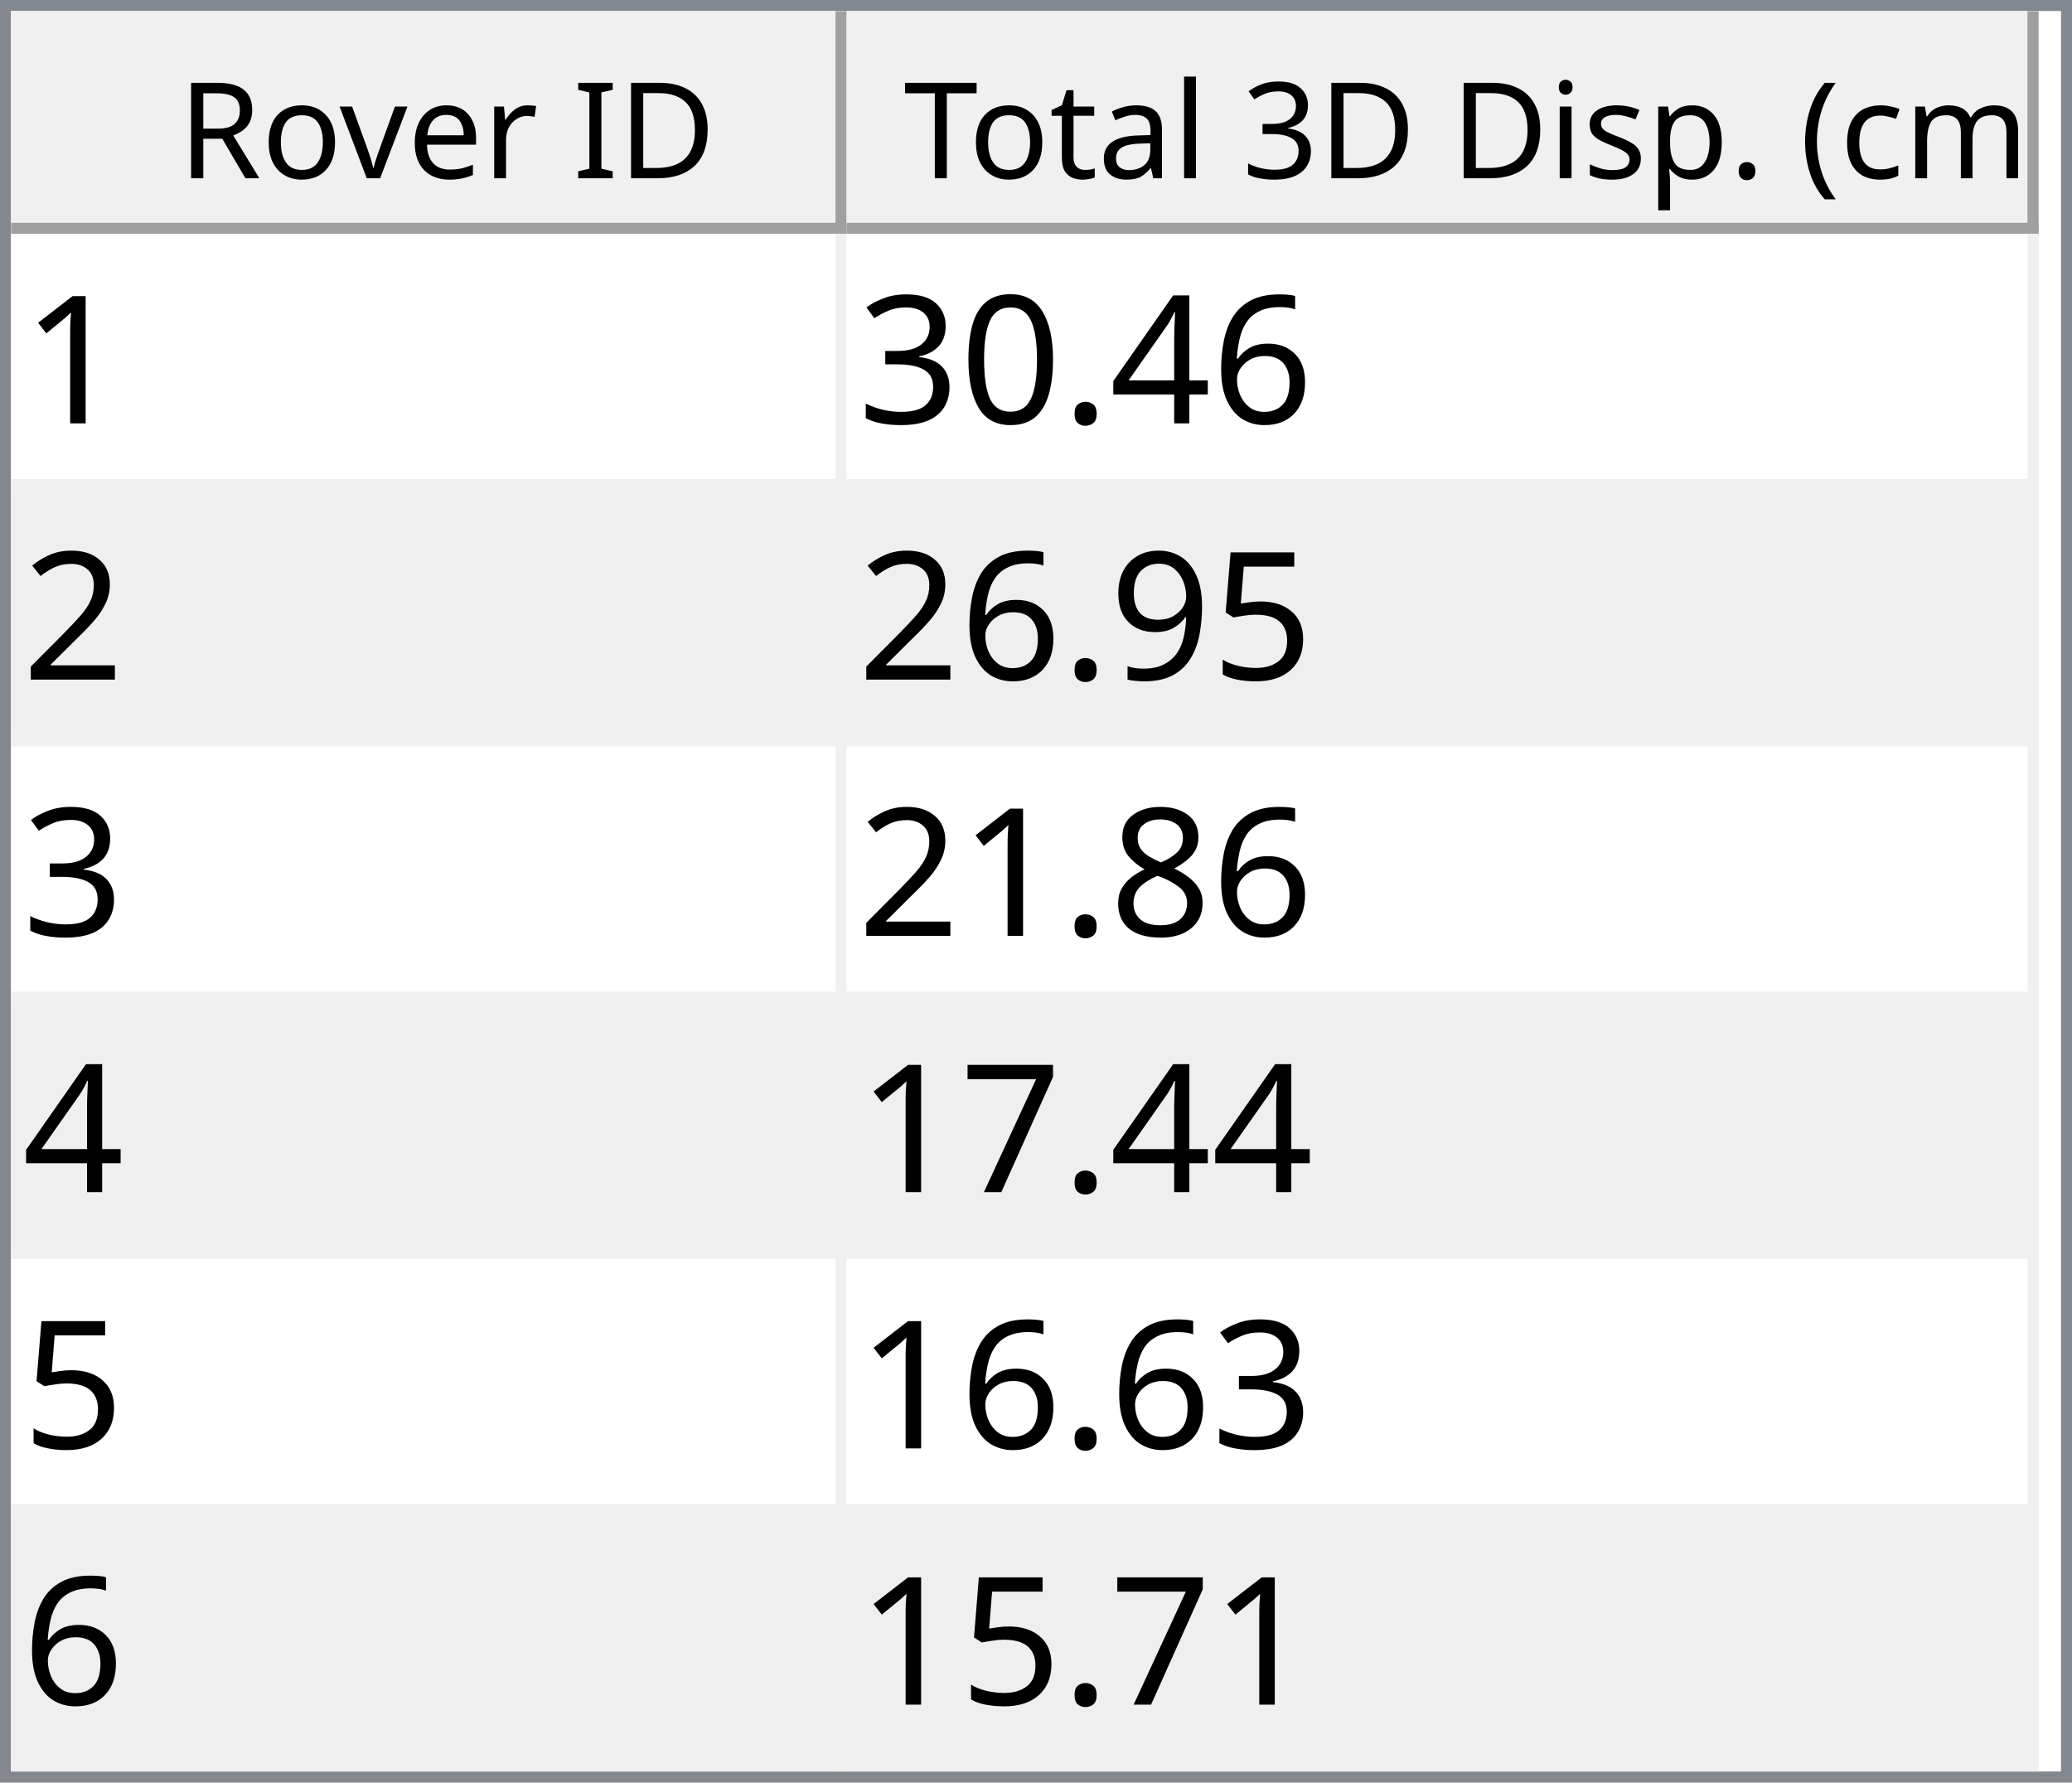
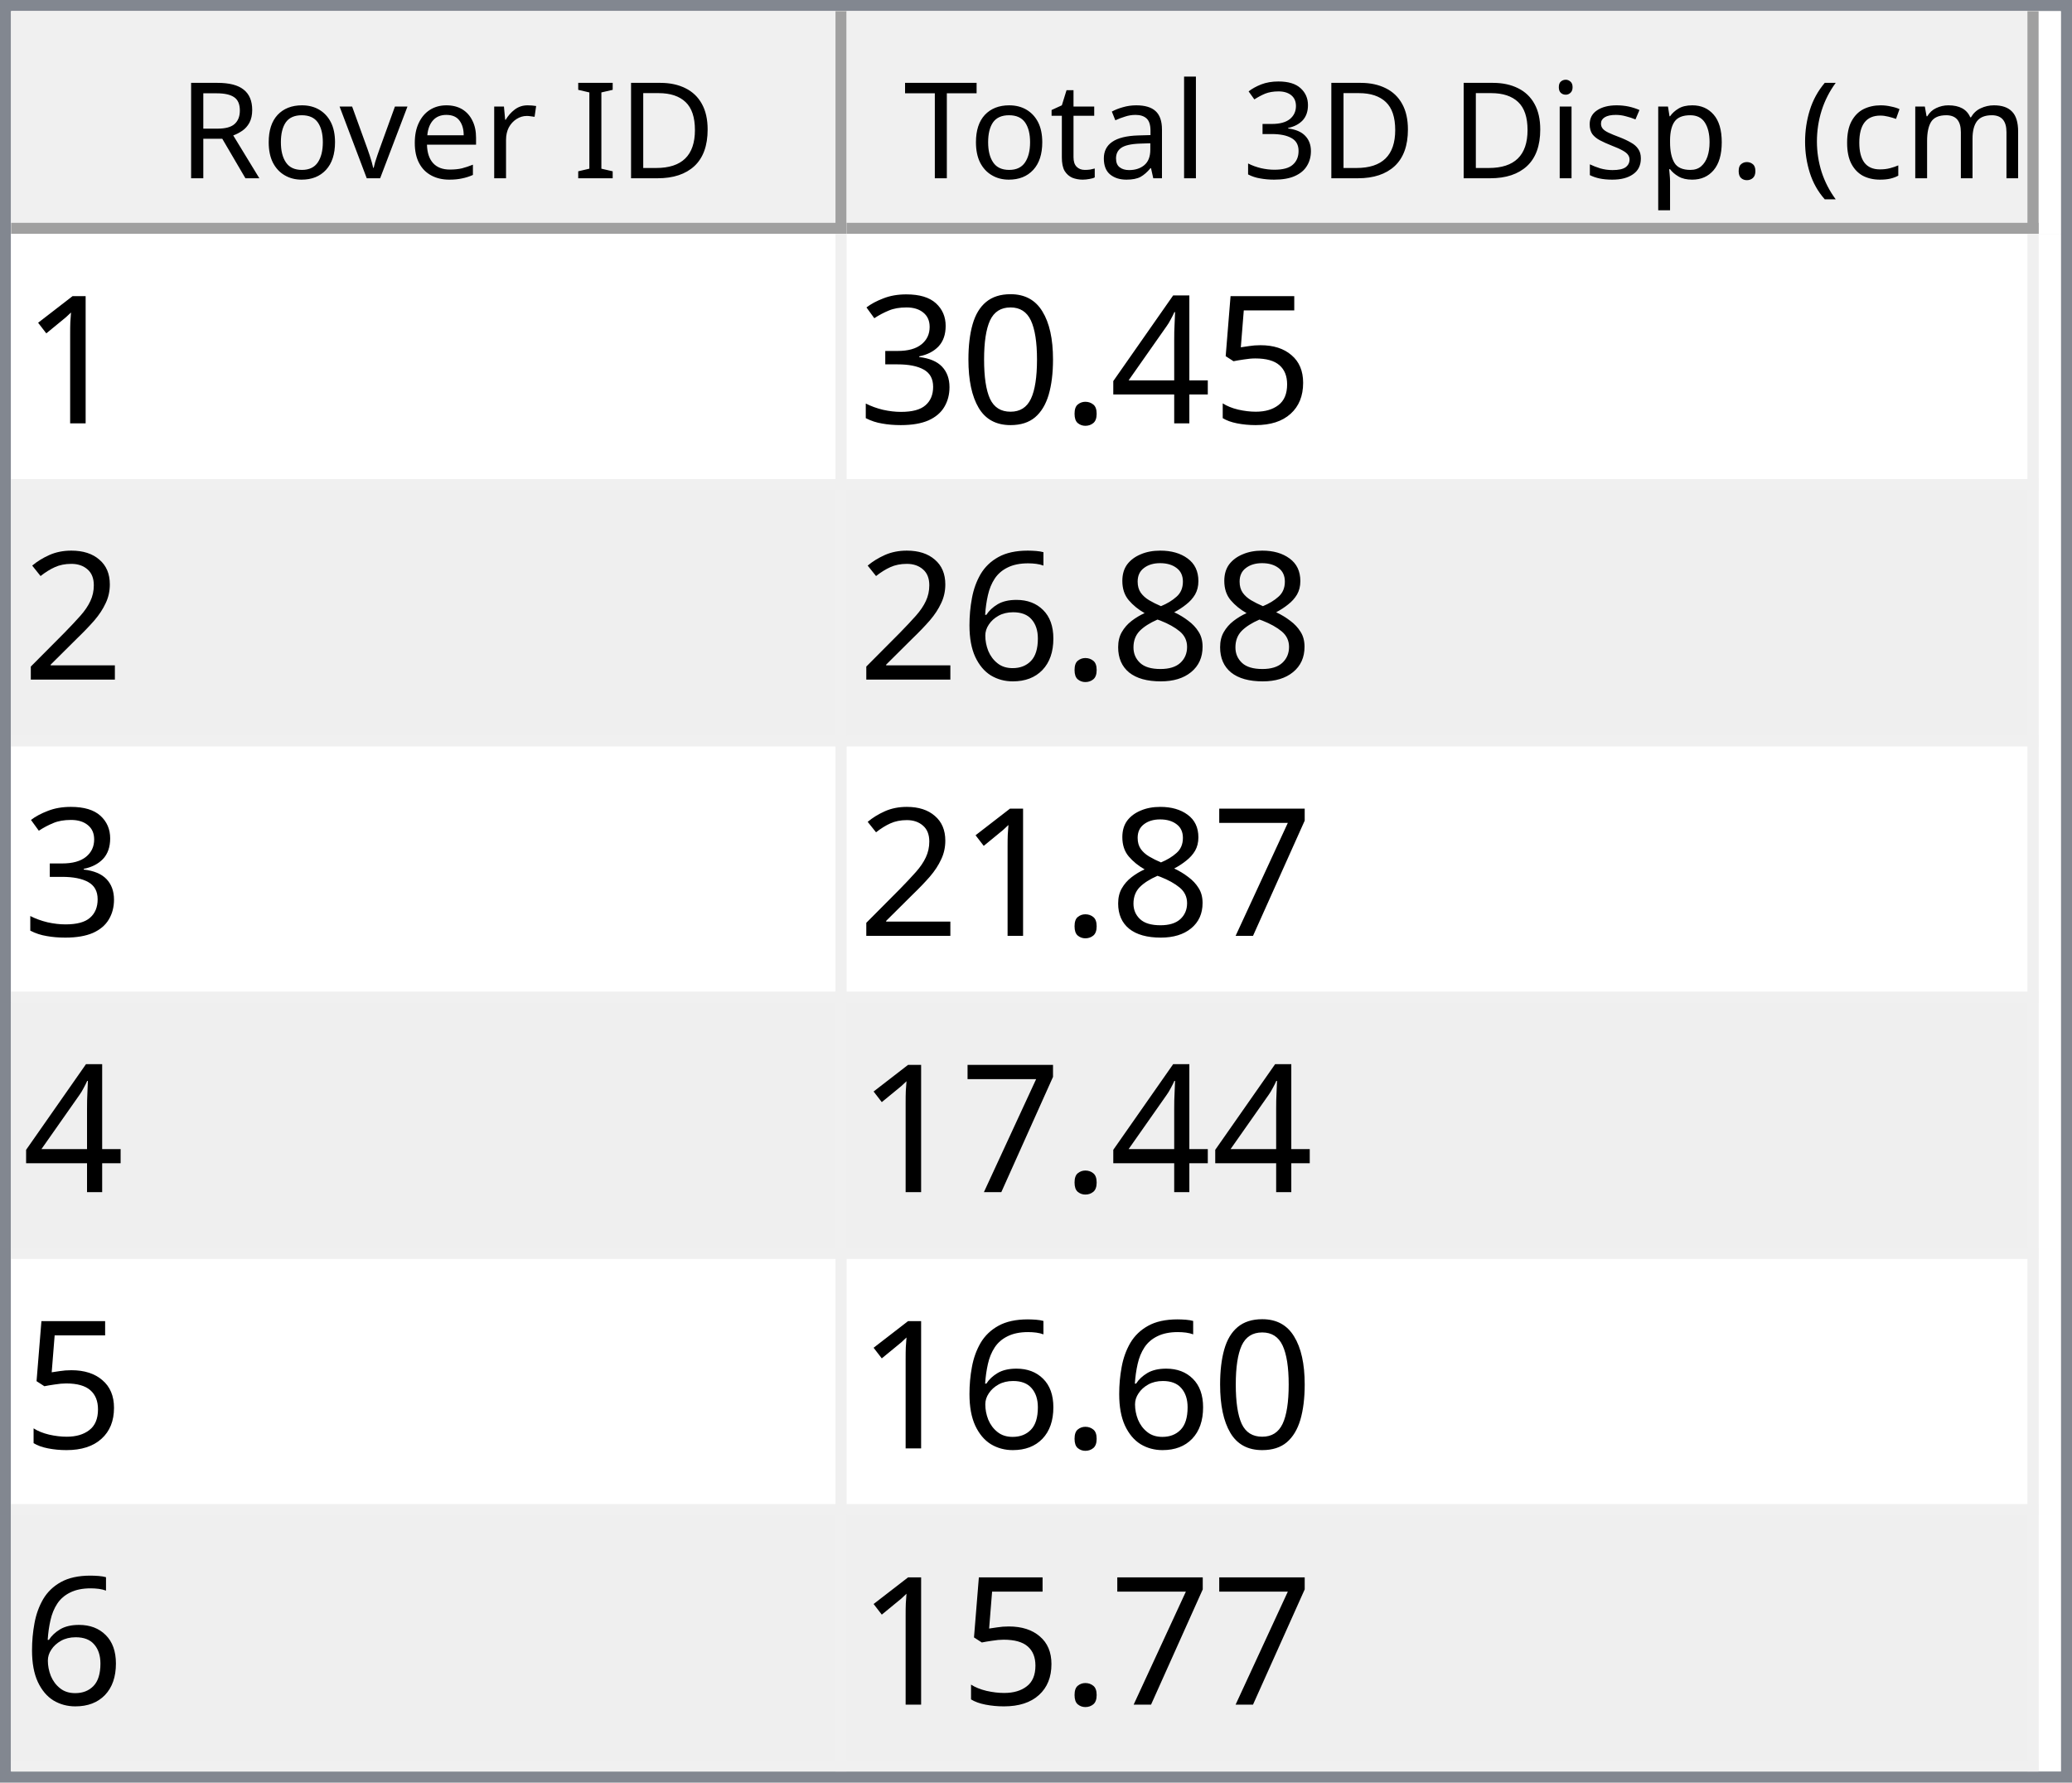
<svg xmlns="http://www.w3.org/2000/svg" style="fill-opacity:1; color-rendering:auto; color-interpolation:auto; text-rendering:auto; stroke:black; stroke-linecap:square; stroke-miterlimit:10; shape-rendering:auto; stroke-opacity:1; fill:black; stroke-dasharray:none; font-weight:normal; stroke-width:1; font-family:'Dialog'; font-style:normal; stroke-linejoin:miter; font-size:12px; stroke-dashoffset:0; image-rendering:auto;" width="186" height="160">
  <defs id="genericDefs" />
  <g>
    <defs id="defs1">
      <clipPath clipPathUnits="userSpaceOnUse" id="clipPath1">
        <path d="M0 0 L186 0 L186 160 L0 160 L0 0 Z" />
      </clipPath>
      <clipPath clipPathUnits="userSpaceOnUse" id="clipPath2">
        <path d="M0 0 L0 160 L186 160 L186 0 Z" />
      </clipPath>
      <clipPath clipPathUnits="userSpaceOnUse" id="clipPath3">
        <path d="M0 0 L0 20 L184 20 L184 0 Z" />
      </clipPath>
      <clipPath clipPathUnits="userSpaceOnUse" id="clipPath4">
        <path d="M0 0 L0 20 L75 20 L75 0 Z" />
      </clipPath>
      <clipPath clipPathUnits="userSpaceOnUse" id="clipPath5">
        <path d="M1 1 L1 19 L74 19 L74 1 Z" />
      </clipPath>
      <clipPath clipPathUnits="userSpaceOnUse" id="clipPath6">
        <path d="M0 0 L0 18 L73 18 L73 0 Z" />
      </clipPath>
      <clipPath clipPathUnits="userSpaceOnUse" id="clipPath7">
        <path d="M-0.5 -0.5 L-0.5 19.5 L74.5 19.5 L74.5 -0.5 Z" />
      </clipPath>
      <clipPath clipPathUnits="userSpaceOnUse" id="clipPath8">
        <path d="M0 0 L0 20 L107 20 L107 0 Z" />
      </clipPath>
      <clipPath clipPathUnits="userSpaceOnUse" id="clipPath9">
        <path d="M1 1 L1 19 L106 19 L106 1 Z" />
      </clipPath>
      <clipPath clipPathUnits="userSpaceOnUse" id="clipPath10">
        <path d="M0 0 L0 18 L105 18 L105 0 Z" />
      </clipPath>
      <clipPath clipPathUnits="userSpaceOnUse" id="clipPath11">
        <path d="M-0.5 -0.5 L-0.5 19.5 L106.5 19.5 L106.5 -0.5 Z" />
      </clipPath>
      <clipPath clipPathUnits="userSpaceOnUse" id="clipPath12">
        <path d="M0 0 L0 138 L184 138 L184 0 Z" />
      </clipPath>
      <clipPath clipPathUnits="userSpaceOnUse" id="clipPath13">
        <path d="M0 0 L0 138 L182 138 L182 0 Z" />
      </clipPath>
      <clipPath clipPathUnits="userSpaceOnUse" id="clipPath14">
        <path d="M-0.5 -0.5 L-0.5 137.5 L181.5 137.5 L181.5 -0.5 Z" />
      </clipPath>
      <clipPath clipPathUnits="userSpaceOnUse" id="clipPath15">
        <path d="M0 0 L0 22 L74 22 L74 0 Z" />
      </clipPath>
      <clipPath clipPathUnits="userSpaceOnUse" id="clipPath16">
        <path d="M0 0 L0 22 L106 22 L106 0 Z" />
      </clipPath>
      <font horiz-adv-x="64.551" id="font1">
        <font-face ascent="107.91" descent="25.098" units-per-em="100" style="font-style:normal; font-family:Segoe UI; font-weight:normal;" />
        <missing-glyph horiz-adv-x="64.551" d="M8.109 0 L8.109 68.266 L56.453 68.266 L56.453 0 L8.109 0 ZM15.328 7.234 L49.219 7.234 L49.219 61.031 L15.328 61.031 L15.328 7.234 Z" />
        <glyph unicode="D" horiz-adv-x="70.117" d="M9.188 0 L9.188 70.016 L28.516 70.016 Q65.531 70.016 65.531 35.891 Q65.531 19.672 55.25 9.836 Q44.969 0 27.734 0 L9.188 0 ZM17.391 62.594 L17.391 7.422 L27.828 7.422 Q41.609 7.422 49.273 14.797 Q56.938 22.172 56.938 35.688 Q56.938 62.594 28.328 62.594 L17.391 62.594 Z" />
        <glyph unicode="I" horiz-adv-x="26.611" d="M17.391 0 L9.188 0 L9.188 70.016 L17.391 70.016 L17.391 0 Z" />
        <glyph unicode=" " horiz-adv-x="27.393" d="" />
        <glyph unicode="r" horiz-adv-x="34.766" d="M34.188 41.891 Q32.078 43.5 28.125 43.5 Q23 43.5 19.555 38.672 Q16.109 33.844 16.109 25.484 L16.109 0 L8.109 0 L8.109 50 L16.109 50 L16.109 39.703 L16.312 39.703 Q18.016 44.969 21.531 47.922 Q25.047 50.875 29.391 50.875 Q32.516 50.875 34.188 50.203 L34.188 41.891 Z" />
        <glyph unicode="e" horiz-adv-x="52.295" d="M48.297 23 L12.984 23 Q13.188 14.656 17.484 10.109 Q21.781 5.562 29.297 5.562 Q37.75 5.562 44.828 11.141 L44.828 3.609 Q38.234 -1.172 27.391 -1.172 Q16.797 -1.172 10.742 5.641 Q4.688 12.453 4.688 24.812 Q4.688 36.469 11.305 43.82 Q17.922 51.172 27.734 51.172 Q37.547 51.172 42.922 44.828 Q48.297 38.484 48.297 27.203 L48.297 23 ZM40.094 29.781 Q40.047 36.719 36.75 40.578 Q33.453 44.438 27.594 44.438 Q21.922 44.438 17.969 40.383 Q14.016 36.328 13.094 29.781 L40.094 29.781 Z" />
        <glyph unicode="v" horiz-adv-x="47.9" d="M47.406 50 L27.484 0 L19.625 0 L0.688 50 L9.469 50 L22.172 13.672 Q23.578 9.672 23.922 6.688 L24.125 6.688 Q24.609 10.453 25.688 13.484 L38.969 50 L47.406 50 Z" />
        <glyph unicode="o" horiz-adv-x="58.594" d="M29 -1.172 Q17.922 -1.172 11.305 5.836 Q4.688 12.844 4.688 24.422 Q4.688 37.016 11.57 44.094 Q18.453 51.172 30.172 51.172 Q41.359 51.172 47.633 44.289 Q53.906 37.406 53.906 25.203 Q53.906 13.234 47.141 6.031 Q40.375 -1.172 29 -1.172 ZM29.594 44.438 Q21.875 44.438 17.383 39.188 Q12.891 33.938 12.891 24.703 Q12.891 15.828 17.43 10.695 Q21.969 5.562 29.594 5.562 Q37.359 5.562 41.531 10.594 Q45.703 15.625 45.703 24.906 Q45.703 34.281 41.531 39.359 Q37.359 44.438 29.594 44.438 Z" />
        <glyph unicode="R" horiz-adv-x="59.814" d="M59.375 0 L49.609 0 L37.891 19.625 Q36.281 22.359 34.766 24.289 Q33.25 26.219 31.664 27.438 Q30.078 28.656 28.25 29.219 Q26.422 29.781 24.125 29.781 L17.391 29.781 L17.391 0 L9.188 0 L9.188 70.016 L30.078 70.016 Q34.672 70.016 38.555 68.867 Q42.438 67.719 45.289 65.375 Q48.141 63.031 49.758 59.547 Q51.375 56.062 51.375 51.375 Q51.375 47.703 50.273 44.656 Q49.172 41.609 47.148 39.211 Q45.125 36.812 42.266 35.133 Q39.406 33.453 35.844 32.516 L35.844 32.328 Q37.594 31.547 38.891 30.547 Q40.188 29.547 41.359 28.18 Q42.531 26.812 43.68 25.078 Q44.828 23.344 46.234 21.047 L59.375 0 ZM17.391 62.594 L17.391 37.203 L28.516 37.203 Q31.594 37.203 34.203 38.133 Q36.812 39.062 38.719 40.797 Q40.625 42.531 41.703 45.047 Q42.781 47.562 42.781 50.688 Q42.781 56.297 39.141 59.445 Q35.5 62.594 28.609 62.594 L17.391 62.594 Z" />
        <glyph unicode=")" horiz-adv-x="30.176" d="M8.297 -15.922 L1.172 -15.922 Q16.406 2.344 16.406 26.812 Q16.406 51.469 1.078 70.016 L8.297 70.016 Q23.531 52.156 23.531 26.703 Q23.531 1.375 8.297 -15.922 Z" />
        <glyph unicode="m" horiz-adv-x="86.133" d="M79.109 0 L71.094 0 L71.094 28.719 Q71.094 37.016 68.531 40.727 Q65.969 44.438 59.906 44.438 Q54.781 44.438 51.195 39.75 Q47.609 35.062 47.609 28.516 L47.609 0 L39.594 0 L39.594 29.688 Q39.594 44.438 28.219 44.438 Q22.953 44.438 19.531 40.016 Q16.109 35.594 16.109 28.516 L16.109 0 L8.109 0 L8.109 50 L16.109 50 L16.109 42.094 L16.312 42.094 Q21.625 51.172 31.844 51.172 Q36.969 51.172 40.773 48.312 Q44.578 45.453 46 40.828 Q51.562 51.172 62.594 51.172 Q79.109 51.172 79.109 30.812 L79.109 0 Z" />
        <glyph unicode="c" horiz-adv-x="46.191" d="M42.188 2.297 Q36.422 -1.172 28.516 -1.172 Q17.828 -1.172 11.258 5.789 Q4.688 12.75 4.688 23.828 Q4.688 36.188 11.766 43.68 Q18.844 51.172 30.672 51.172 Q37.25 51.172 42.281 48.734 L42.281 40.531 Q36.719 44.438 30.375 44.438 Q22.703 44.438 17.797 38.945 Q12.891 33.453 12.891 24.516 Q12.891 15.719 17.508 10.641 Q22.125 5.562 29.891 5.562 Q36.422 5.562 42.188 9.906 L42.188 2.297 Z" />
        <glyph unicode="(" horiz-adv-x="30.176" d="M29.109 -15.922 L21.969 -15.922 Q6.844 1.375 6.844 26.703 Q6.844 52.156 21.969 70.016 L29.203 70.016 Q13.875 51.469 13.875 26.812 Q13.875 2.344 29.109 -15.922 Z" />
        <glyph unicode="." horiz-adv-x="21.68" d="M10.891 -1.078 Q8.641 -1.078 7.055 0.539 Q5.469 2.156 5.469 4.391 Q5.469 6.641 7.055 8.273 Q8.641 9.906 10.891 9.906 Q13.188 9.906 14.797 8.273 Q16.406 6.641 16.406 4.391 Q16.406 2.156 14.797 0.539 Q13.188 -1.078 10.891 -1.078 Z" />
        <glyph unicode="p" horiz-adv-x="58.789" d="M16.312 7.234 L16.109 7.234 L16.109 -23 L8.109 -23 L8.109 50 L16.109 50 L16.109 41.219 L16.312 41.219 Q22.219 51.172 33.594 51.172 Q43.266 51.172 48.688 44.461 Q54.109 37.75 54.109 26.469 Q54.109 13.922 48 6.375 Q41.891 -1.172 31.297 -1.172 Q21.578 -1.172 16.312 7.234 ZM16.109 27.391 L16.109 20.406 Q16.109 14.203 20.141 9.883 Q24.172 5.562 30.375 5.562 Q37.641 5.562 41.773 11.133 Q45.906 16.703 45.906 26.609 Q45.906 34.969 42.047 39.703 Q38.188 44.438 31.594 44.438 Q24.609 44.438 20.359 39.578 Q16.109 34.719 16.109 27.391 Z" />
        <glyph unicode="s" horiz-adv-x="42.432" d="M5.078 1.812 L5.078 10.406 Q11.625 5.562 19.484 5.562 Q30.031 5.562 30.031 12.594 Q30.031 14.594 29.125 15.992 Q28.219 17.391 26.68 18.461 Q25.141 19.531 23.07 20.383 Q21 21.234 18.609 22.172 Q15.281 23.484 12.766 24.828 Q10.25 26.172 8.57 27.859 Q6.891 29.547 6.031 31.695 Q5.172 33.844 5.172 36.719 Q5.172 40.234 6.789 42.945 Q8.406 45.656 11.086 47.484 Q13.766 49.312 17.211 50.242 Q20.656 51.172 24.312 51.172 Q30.812 51.172 35.938 48.922 L35.938 40.828 Q30.422 44.438 23.25 44.438 Q21 44.438 19.195 43.922 Q17.391 43.406 16.094 42.477 Q14.797 41.547 14.086 40.258 Q13.375 38.969 13.375 37.406 Q13.375 35.453 14.086 34.133 Q14.797 32.812 16.164 31.789 Q17.531 30.766 19.484 29.938 Q21.438 29.109 23.922 28.125 Q27.25 26.859 29.883 25.516 Q32.516 24.172 34.375 22.484 Q36.234 20.797 37.234 18.602 Q38.234 16.406 38.234 13.375 Q38.234 9.672 36.602 6.938 Q34.969 4.203 32.234 2.398 Q29.5 0.594 25.93 -0.289 Q22.359 -1.172 18.453 -1.172 Q10.75 -1.172 5.078 1.812 Z" />
        <glyph unicode="i" horiz-adv-x="24.219" d="M12.203 62.703 Q10.062 62.703 8.547 64.164 Q7.031 65.625 7.031 67.875 Q7.031 70.125 8.547 71.609 Q10.062 73.094 12.203 73.094 Q14.406 73.094 15.945 71.609 Q17.484 70.125 17.484 67.875 Q17.484 65.719 15.945 64.211 Q14.406 62.703 12.203 62.703 ZM16.109 0 L8.109 0 L8.109 50 L16.109 50 L16.109 0 Z" />
        <glyph unicode="3" horiz-adv-x="53.906" d="M46.531 19.828 Q46.531 15.094 44.75 11.211 Q42.969 7.328 39.719 4.57 Q36.469 1.812 31.93 0.297 Q27.391 -1.219 21.922 -1.219 Q11.922 -1.219 6 2.594 L6 11.188 Q13.094 5.609 22.219 5.609 Q25.875 5.609 28.828 6.539 Q31.781 7.469 33.906 9.227 Q36.031 10.984 37.18 13.477 Q38.328 15.969 38.328 19.094 Q38.328 32.812 18.797 32.812 L12.984 32.812 L12.984 39.594 L18.5 39.594 Q35.797 39.594 35.797 52.484 Q35.797 64.406 22.609 64.406 Q15.188 64.406 8.688 59.422 L8.688 67.188 Q15.375 71.188 24.609 71.188 Q29 71.188 32.57 69.969 Q36.141 68.75 38.68 66.555 Q41.219 64.359 42.609 61.281 Q44 58.203 44 54.5 Q44 40.672 30.031 36.719 L30.031 36.531 Q33.594 36.141 36.625 34.797 Q39.656 33.453 41.852 31.305 Q44.047 29.156 45.289 26.25 Q46.531 23.344 46.531 19.828 Z" />
        <glyph unicode="l" horiz-adv-x="24.219" d="M16.109 0 L8.109 0 L8.109 74.031 L16.109 74.031 L16.109 0 Z" />
        <glyph unicode="a" horiz-adv-x="50.879" d="M43.891 0 L35.891 0 L35.891 7.812 L35.688 7.812 Q30.469 -1.172 20.312 -1.172 Q12.844 -1.172 8.617 2.781 Q4.391 6.734 4.391 13.281 Q4.391 27.297 20.906 29.594 L35.891 31.688 Q35.891 44.438 25.594 44.438 Q16.547 44.438 9.281 38.281 L9.281 46.484 Q16.656 51.172 26.266 51.172 Q43.891 51.172 43.891 32.516 L43.891 0 ZM35.891 25.297 L23.828 23.641 Q18.266 22.859 15.43 20.875 Q12.594 18.891 12.594 13.875 Q12.594 10.203 15.211 7.883 Q17.828 5.562 22.172 5.562 Q28.125 5.562 32.008 9.742 Q35.891 13.922 35.891 20.312 L35.891 25.297 Z" />
        <glyph unicode="t" horiz-adv-x="33.887" d="M31.297 0.484 Q28.469 -1.078 23.828 -1.078 Q10.688 -1.078 10.688 13.578 L10.688 43.172 L2.094 43.172 L2.094 50 L10.688 50 L10.688 62.203 L18.703 64.797 L18.703 50 L31.297 50 L31.297 43.172 L18.703 43.172 L18.703 14.984 Q18.703 9.969 20.414 7.82 Q22.125 5.672 26.078 5.672 Q29.109 5.672 31.297 7.328 L31.297 0.484 Z" />
        <glyph unicode="T" horiz-adv-x="52.393" d="M50.594 62.594 L30.375 62.594 L30.375 0 L22.172 0 L22.172 62.594 L2 62.594 L2 70.016 L50.594 70.016 L50.594 62.594 Z" />
      </font>
      <font horiz-adv-x="75.0" id="font2">
        <font-face ascent="100.537" descent="21.973" units-per-em="100" style="font-style:normal; font-family:sans-serif; font-weight:normal;" />
        <missing-glyph horiz-adv-x="75.0" d="M12.5 0 L12.5 62.5 L62.5 62.5 L62.5 0 L12.5 0 ZM14.062 1.562 L60.938 1.562 L60.938 60.938 L14.062 60.938 L14.062 1.562 Z" />
        <glyph unicode="1" horiz-adv-x="55.615" d="M37.25 0 L28.469 0 L28.469 56 Q25.297 52.984 20.141 49.953 Q14.984 46.922 10.891 45.406 L10.891 53.906 Q18.266 57.375 23.781 62.305 Q29.297 67.234 31.594 71.875 L37.25 71.875 L37.25 0 Z" />
-         <glyph unicode="6" horiz-adv-x="55.615" d="M49.75 54.047 L41.016 53.375 Q39.844 58.547 37.703 60.891 Q34.125 64.656 28.906 64.656 Q24.703 64.656 21.531 62.312 Q17.391 59.281 14.992 53.469 Q12.594 47.656 12.5 36.922 Q15.672 41.75 20.266 44.094 Q24.859 46.438 29.891 46.438 Q38.672 46.438 44.852 39.969 Q51.031 33.5 51.031 23.25 Q51.031 16.5 48.125 10.719 Q45.219 4.938 40.141 1.859 Q35.062 -1.219 28.609 -1.219 Q17.625 -1.219 10.695 6.859 Q3.766 14.938 3.766 33.5 Q3.766 54.25 11.422 63.672 Q18.109 71.875 29.438 71.875 Q37.891 71.875 43.289 67.141 Q48.688 62.406 49.75 54.047 ZM13.875 23.188 Q13.875 18.656 15.797 14.508 Q17.719 10.359 21.188 8.18 Q24.656 6 28.469 6 Q34.031 6 38.039 10.492 Q42.047 14.984 42.047 22.703 Q42.047 30.125 38.086 34.398 Q34.125 38.672 28.125 38.672 Q22.172 38.672 18.023 34.398 Q13.875 30.125 13.875 23.188 Z" />
+         <glyph unicode="5" horiz-adv-x="55.615" d="M4.156 18.75 L13.375 19.531 Q14.406 12.797 18.141 9.398 Q21.875 6 27.156 6 Q33.5 6 37.891 10.789 Q42.281 15.578 42.281 23.484 Q42.281 31 38.062 35.352 Q33.844 39.703 27 39.703 Q22.75 39.703 19.336 37.773 Q15.922 35.844 13.969 32.766 L5.719 33.844 L12.641 70.609 L48.25 70.609 L48.25 62.203 L19.672 62.203 L15.828 42.969 Q22.266 47.469 29.344 47.469 Q38.719 47.469 45.164 40.969 Q51.609 34.469 51.609 24.266 Q51.609 14.547 45.953 7.469 Q39.062 -1.219 27.156 -1.219 Q17.391 -1.219 11.211 4.25 Q5.031 9.719 4.156 18.75 Z" />
        <glyph unicode="4" horiz-adv-x="55.615" d="M32.328 0 L32.328 17.141 L1.266 17.141 L1.266 25.203 L33.938 71.578 L41.109 71.578 L41.109 25.203 L50.781 25.203 L50.781 17.141 L41.109 17.141 L41.109 0 L32.328 0 ZM32.328 25.203 L32.328 57.469 L9.906 25.203 L32.328 25.203 Z" />
        <glyph unicode="." horiz-adv-x="27.783" d="M9.078 0 L9.078 10.016 L19.094 10.016 L19.094 0 L9.078 0 Z" />
        <glyph unicode="0" horiz-adv-x="55.615" d="M4.156 35.297 Q4.156 48 6.766 55.742 Q9.375 63.484 14.523 67.68 Q19.672 71.875 27.484 71.875 Q33.25 71.875 37.594 69.555 Q41.938 67.234 44.773 62.867 Q47.609 58.5 49.219 52.227 Q50.828 45.953 50.828 35.297 Q50.828 22.703 48.242 14.969 Q45.656 7.234 40.508 3.008 Q35.359 -1.219 27.484 -1.219 Q17.141 -1.219 11.234 6.203 Q4.156 15.141 4.156 35.297 ZM13.188 35.297 Q13.188 17.672 17.312 11.836 Q21.438 6 27.484 6 Q33.547 6 37.672 11.859 Q41.797 17.719 41.797 35.297 Q41.797 52.984 37.672 58.789 Q33.547 64.594 27.391 64.594 Q21.344 64.594 17.719 59.469 Q13.188 52.938 13.188 35.297 Z" />
        <glyph unicode="3" horiz-adv-x="55.615" d="M4.203 18.891 L12.984 20.062 Q14.5 12.594 18.141 9.297 Q21.781 6 27 6 Q33.203 6 37.477 10.297 Q41.75 14.594 41.75 20.953 Q41.75 27 37.797 30.93 Q33.844 34.859 27.734 34.859 Q25.25 34.859 21.531 33.891 L22.516 41.609 Q23.391 41.5 23.922 41.5 Q29.547 41.5 34.039 44.43 Q38.531 47.359 38.531 53.469 Q38.531 58.297 35.258 61.477 Q31.984 64.656 26.812 64.656 Q21.688 64.656 18.266 61.43 Q14.844 58.203 13.875 51.766 L5.078 53.328 Q6.688 62.156 12.398 67.016 Q18.109 71.875 26.609 71.875 Q32.469 71.875 37.398 69.359 Q42.328 66.844 44.945 62.5 Q47.562 58.156 47.562 53.266 Q47.562 48.641 45.07 44.828 Q42.578 41.016 37.703 38.766 Q44.047 37.312 47.562 32.695 Q51.078 28.078 51.078 21.141 Q51.078 11.766 44.242 5.25 Q37.406 -1.266 26.953 -1.266 Q17.531 -1.266 11.305 4.352 Q5.078 9.969 4.203 18.891 Z" />
        <glyph unicode="2" horiz-adv-x="55.615" d="M50.344 8.453 L50.344 0 L3.031 0 Q2.938 3.172 4.047 6.109 Q5.859 10.938 9.836 15.625 Q13.812 20.312 21.344 26.469 Q33.016 36.031 37.117 41.625 Q41.219 47.219 41.219 52.203 Q41.219 57.422 37.477 61.008 Q33.734 64.594 27.734 64.594 Q21.391 64.594 17.578 60.789 Q13.766 56.984 13.719 50.25 L4.688 51.172 Q5.609 61.281 11.664 66.578 Q17.719 71.875 27.938 71.875 Q38.234 71.875 44.242 66.164 Q50.25 60.453 50.25 52 Q50.25 47.703 48.492 43.555 Q46.734 39.406 42.656 34.812 Q38.578 30.219 29.109 22.219 Q21.188 15.578 18.945 13.211 Q16.703 10.844 15.234 8.453 L50.344 8.453 Z" />
-         <glyph unicode="5" horiz-adv-x="55.615" d="M4.156 18.75 L13.375 19.531 Q14.406 12.797 18.141 9.398 Q21.875 6 27.156 6 Q33.5 6 37.891 10.789 Q42.281 15.578 42.281 23.484 Q42.281 31 38.062 35.352 Q33.844 39.703 27 39.703 Q22.75 39.703 19.336 37.773 Q15.922 35.844 13.969 32.766 L5.719 33.844 L12.641 70.609 L48.25 70.609 L48.25 62.203 L19.672 62.203 L15.828 42.969 Q22.266 47.469 29.344 47.469 Q38.719 47.469 45.164 40.969 Q51.609 34.469 51.609 24.266 Q51.609 14.547 45.953 7.469 Q39.062 -1.219 27.156 -1.219 Q17.391 -1.219 11.211 4.25 Q5.031 9.719 4.156 18.75 Z" />
-         <glyph unicode="9" horiz-adv-x="55.615" d="M5.469 16.547 L13.922 17.328 Q14.984 11.375 18.016 8.688 Q21.047 6 25.781 6 Q29.828 6 32.883 7.859 Q35.938 9.719 37.891 12.82 Q39.844 15.922 41.164 21.195 Q42.484 26.469 42.484 31.938 Q42.484 32.516 42.438 33.688 Q39.797 29.5 35.234 26.883 Q30.672 24.266 25.344 24.266 Q16.453 24.266 10.305 30.711 Q4.156 37.156 4.156 47.703 Q4.156 58.594 10.578 65.234 Q17 71.875 26.656 71.875 Q33.641 71.875 39.43 68.117 Q45.219 64.359 48.219 57.398 Q51.219 50.438 51.219 37.25 Q51.219 23.531 48.242 15.406 Q45.266 7.281 39.383 3.031 Q33.5 -1.219 25.594 -1.219 Q17.188 -1.219 11.867 3.445 Q6.547 8.109 5.469 16.547 ZM41.453 48.141 Q41.453 55.719 37.43 60.156 Q33.406 64.594 27.734 64.594 Q21.875 64.594 17.531 59.812 Q13.188 55.031 13.188 47.406 Q13.188 40.578 17.312 36.305 Q21.438 32.031 27.484 32.031 Q33.594 32.031 37.523 36.305 Q41.453 40.578 41.453 48.141 Z" />
        <glyph unicode="8" horiz-adv-x="55.615" d="M17.672 38.812 Q12.203 40.828 9.57 44.539 Q6.938 48.25 6.938 53.422 Q6.938 61.234 12.555 66.555 Q18.172 71.875 27.484 71.875 Q36.859 71.875 42.578 66.43 Q48.297 60.984 48.297 53.172 Q48.297 48.188 45.68 44.508 Q43.062 40.828 37.75 38.812 Q44.344 36.672 47.781 31.883 Q51.219 27.094 51.219 20.453 Q51.219 11.281 44.727 5.031 Q38.234 -1.219 27.641 -1.219 Q17.047 -1.219 10.547 5.055 Q4.047 11.328 4.047 20.703 Q4.047 27.688 7.594 32.398 Q11.141 37.109 17.672 38.812 ZM15.922 53.719 Q15.922 48.641 19.195 45.414 Q22.469 42.188 27.688 42.188 Q32.766 42.188 36.016 45.383 Q39.266 48.578 39.266 53.219 Q39.266 58.062 35.914 61.359 Q32.562 64.656 27.594 64.656 Q22.562 64.656 19.242 61.43 Q15.922 58.203 15.922 53.719 ZM13.094 20.656 Q13.094 16.891 14.875 13.375 Q16.656 9.859 20.172 7.93 Q23.688 6 27.734 6 Q34.031 6 38.133 10.055 Q42.234 14.109 42.234 20.359 Q42.234 26.703 38.016 30.859 Q33.797 35.016 27.438 35.016 Q21.234 35.016 17.164 30.914 Q13.094 26.812 13.094 20.656 Z" />
+         <glyph unicode="6" horiz-adv-x="55.615" d="M49.75 54.047 L41.016 53.375 Q39.844 58.547 37.703 60.891 Q34.125 64.656 28.906 64.656 Q24.703 64.656 21.531 62.312 Q17.391 59.281 14.992 53.469 Q12.594 47.656 12.5 36.922 Q15.672 41.75 20.266 44.094 Q24.859 46.438 29.891 46.438 Q38.672 46.438 44.852 39.969 Q51.031 33.5 51.031 23.25 Q51.031 16.5 48.125 10.719 Q45.219 4.938 40.141 1.859 Q35.062 -1.219 28.609 -1.219 Q17.625 -1.219 10.695 6.859 Q3.766 14.938 3.766 33.5 Q3.766 54.25 11.422 63.672 Q18.109 71.875 29.438 71.875 Q37.891 71.875 43.289 67.141 Q48.688 62.406 49.75 54.047 ZM13.875 23.188 Q13.875 18.656 15.797 14.508 Q17.719 10.359 21.188 8.18 Q24.656 6 28.469 6 Q34.031 6 38.039 10.492 Q42.047 14.984 42.047 22.703 Q42.047 30.125 38.086 34.398 Q34.125 38.672 28.125 38.672 Q22.172 38.672 18.023 34.398 Q13.875 30.125 13.875 23.188 Z" />
        <glyph unicode="7" horiz-adv-x="55.615" d="M4.734 62.203 L4.734 70.656 L51.078 70.656 L51.078 63.812 Q44.234 56.547 37.523 44.484 Q30.812 32.422 27.156 19.672 Q24.516 10.688 23.781 0 L14.75 0 Q14.891 8.453 18.062 20.414 Q21.234 32.375 27.172 43.484 Q33.109 54.594 39.797 62.203 L4.734 62.203 Z" />
      </font>
    </defs>
    <g style="fill:white; stroke:white;">
      <rect x="0" y="0" width="186" style="clip-path:url(#clipPath1); stroke:none;" height="160" />
    </g>
    <g style="fill:white; text-rendering:optimizeSpeed; color-rendering:optimizeSpeed; image-rendering:optimizeSpeed; shape-rendering:crispEdges; stroke:white; color-interpolation:sRGB;">
      <rect x="0" width="186" height="160" y="0" style="stroke:none;" />
      <path style="stroke:none;" d="M0 160 L186 160 L186 0 L0 0 Z" />
    </g>
    <g style="fill:rgb(240,240,240); font-family:'Segoe UI'; stroke:rgb(240,240,240);">
      <rect x="0" y="0" width="186" style="clip-path:url(#clipPath2); stroke:none;" height="160" />
    </g>
    <g style="fill:rgb(130,135,144); font-family:'Segoe UI'; stroke:rgb(130,135,144);">
      <path d="M0 0 L186 0 L186 160 L0 160 L0 0 ZM1 1 L185 1 L185 159 L1 159 L1 1 Z" style="fill-rule:evenodd; clip-path:url(#clipPath2); stroke:none;" />
    </g>
    <g style="fill:white; font-family:'Segoe UI'; stroke:white;" transform="translate(1,1)">
      <rect x="0" y="0" width="184" style="clip-path:url(#clipPath3); stroke:none;" height="20" />
    </g>
    <g style="fill:rgb(240,240,240); font-family:'Segoe UI'; stroke:rgb(240,240,240);" transform="translate(1,1)">
      <rect x="0" y="0" width="75" style="clip-path:url(#clipPath4); stroke:none;" height="20" />
    </g>
    <g style="font-family:'Segoe UI';" transform="translate(2,2)">
      <text x="14" xml:space="preserve" y="14" style="clip-path:url(#clipPath6); stroke:none;">Rover ID</text>
    </g>
    <g style="fill:rgb(160,160,160); font-family:'Segoe UI'; stroke:rgb(160,160,160); stroke-linejoin:bevel;" transform="translate(1.5,1.5)">
      <line x1="74" x2="74" y1="0" style="fill:none; clip-path:url(#clipPath7);" y2="19" />
    </g>
    <g style="fill:rgb(160,160,160); font-family:'Segoe UI'; stroke:rgb(160,160,160); stroke-linejoin:bevel;" transform="matrix(1,0,0,1,1,1) translate(0.5,0.5)">
      <line x1="0" x2="74" y1="19" style="fill:none; clip-path:url(#clipPath7);" y2="19" />
    </g>
    <g style="fill:rgb(240,240,240); font-family:'Segoe UI'; stroke:rgb(240,240,240);" transform="translate(76,1)">
      <rect x="0" y="0" width="107" style="clip-path:url(#clipPath8); stroke:none;" height="20" />
    </g>
    <g style="font-family:'Segoe UI';" transform="translate(77,2)">
      <text x="1" xml:space="preserve" y="14" style="clip-path:url(#clipPath10); stroke:none;"> Total 3D Disp. (cm)</text>
    </g>
    <g style="fill:rgb(160,160,160); font-family:'Segoe UI'; stroke:rgb(160,160,160); stroke-linejoin:bevel;" transform="translate(76.5,1.5)">
      <line x1="106" x2="106" y1="0" style="fill:none; clip-path:url(#clipPath11);" y2="19" />
    </g>
    <g style="fill:rgb(160,160,160); font-family:'Segoe UI'; stroke:rgb(160,160,160); stroke-linejoin:bevel;" transform="matrix(1,0,0,1,76,1) translate(0.5,0.5)">
      <line x1="0" x2="106" y1="19" style="fill:none; clip-path:url(#clipPath11);" y2="19" />
    </g>
    <g style="fill:white; font-family:'Segoe UI'; stroke:white;" transform="translate(1,21)">
      <rect x="0" y="0" width="184" style="clip-path:url(#clipPath12); stroke:none;" height="138" />
    </g>
    <g style="fill:rgb(240,240,240); font-size:16px; font-family:sans-serif; stroke:rgb(240,240,240);" transform="translate(1,21)">
      <rect x="0" y="0" width="182" style="clip-path:url(#clipPath13); stroke:none;" height="138" />
      <line transform="translate(0.5,0.5)" x1="0" x2="181" y1="22" style="clip-path:url(#clipPath14); fill:none; stroke-linejoin:bevel;" y2="22" />
    </g>
    <g transform="matrix(1,0,0,1,1,21) translate(0.5,0.5)" style="fill:rgb(240,240,240); font-size:16px; font-family:sans-serif; stroke:rgb(240,240,240); stroke-linejoin:bevel;">
      <line x1="0" x2="181" y1="45" style="fill:none; clip-path:url(#clipPath14);" y2="45" />
    </g>
    <g transform="matrix(1,0,0,1,1,21) translate(0.5,0.5)" style="fill:rgb(240,240,240); font-size:16px; font-family:sans-serif; stroke:rgb(240,240,240); stroke-linejoin:bevel;">
      <line x1="0" x2="181" y1="68" style="fill:none; clip-path:url(#clipPath14);" y2="68" />
    </g>
    <g transform="matrix(1,0,0,1,1,21) translate(0.5,0.5)" style="fill:rgb(240,240,240); font-size:16px; font-family:sans-serif; stroke:rgb(240,240,240); stroke-linejoin:bevel;">
      <line x1="0" x2="181" y1="91" style="fill:none; clip-path:url(#clipPath14);" y2="91" />
    </g>
    <g transform="matrix(1,0,0,1,1,21) translate(0.5,0.5)" style="fill:rgb(240,240,240); font-size:16px; font-family:sans-serif; stroke:rgb(240,240,240); stroke-linejoin:bevel;">
      <line x1="0" x2="181" y1="114" style="fill:none; clip-path:url(#clipPath14);" y2="114" />
    </g>
    <g transform="matrix(1,0,0,1,1,21) translate(0.5,0.5)" style="fill:rgb(240,240,240); font-size:16px; font-family:sans-serif; stroke:rgb(240,240,240); stroke-linejoin:bevel;">
      <line x1="0" x2="181" y1="137" style="fill:none; clip-path:url(#clipPath14);" y2="137" />
    </g>
    <g transform="matrix(1,0,0,1,1,21) translate(0.5,0.5)" style="fill:rgb(240,240,240); font-size:16px; font-family:sans-serif; stroke:rgb(240,240,240); stroke-linejoin:bevel;">
      <line x1="74" x2="74" y1="0" style="fill:none; clip-path:url(#clipPath14);" y2="137" />
    </g>
    <g transform="matrix(1,0,0,1,1,21) translate(0.5,0.5)" style="fill:rgb(240,240,240); font-size:16px; font-family:sans-serif; stroke:rgb(240,240,240); stroke-linejoin:bevel;">
      <line x1="181" x2="181" y1="0" style="fill:none; clip-path:url(#clipPath14);" y2="137" />
    </g>
    <g style="fill:white; font-size:16px; font-family:sans-serif; stroke:white;" transform="matrix(1,0,0,1,1,21)">
      <rect x="0" y="0" width="74" style="clip-path:url(#clipPath15); stroke:none;" height="22" />
      <text x="1" y="17" style="fill:black; clip-path:url(#clipPath15); stroke:none;" xml:space="preserve">1</text>
    </g>
    <g style="fill:white; font-size:16px; font-family:sans-serif; stroke:white;" transform="matrix(1,0,0,1,1,21) translate(75,0)">
      <rect x="0" y="0" width="106" style="clip-path:url(#clipPath16); stroke:none;" height="22" />
-       <text x="1" y="17" style="fill:black; clip-path:url(#clipPath16); stroke:none;" xml:space="preserve">30.46</text>
+       <text x="1" y="17" style="fill:black; clip-path:url(#clipPath16); stroke:none;" xml:space="preserve">30.45</text>
    </g>
    <g style="fill:rgb(239,239,239); font-size:16px; font-family:sans-serif; stroke:rgb(239,239,239);" transform="matrix(1,0,0,1,1,21) translate(0,23)">
      <rect x="0" y="0" width="74" style="clip-path:url(#clipPath15); stroke:none;" height="22" />
      <text x="1" y="17" style="fill:black; clip-path:url(#clipPath15); stroke:none;" xml:space="preserve">2</text>
    </g>
    <g style="fill:rgb(239,239,239); font-size:16px; font-family:sans-serif; stroke:rgb(239,239,239);" transform="matrix(1,0,0,1,1,21) translate(75,23)">
      <rect x="0" y="0" width="106" style="clip-path:url(#clipPath16); stroke:none;" height="22" />
-       <text x="1" y="17" style="fill:black; clip-path:url(#clipPath16); stroke:none;" xml:space="preserve">26.95</text>
+       <text x="1" y="17" style="fill:black; clip-path:url(#clipPath16); stroke:none;" xml:space="preserve">26.88</text>
    </g>
    <g style="fill:white; font-size:16px; font-family:sans-serif; stroke:white;" transform="matrix(1,0,0,1,1,21) translate(0,46)">
      <rect x="0" y="0" width="74" style="clip-path:url(#clipPath15); stroke:none;" height="22" />
      <text x="1" y="17" style="fill:black; clip-path:url(#clipPath15); stroke:none;" xml:space="preserve">3</text>
    </g>
    <g style="fill:white; font-size:16px; font-family:sans-serif; stroke:white;" transform="matrix(1,0,0,1,1,21) translate(75,46)">
      <rect x="0" y="0" width="106" style="clip-path:url(#clipPath16); stroke:none;" height="22" />
-       <text x="1" y="17" style="fill:black; clip-path:url(#clipPath16); stroke:none;" xml:space="preserve">21.86</text>
+       <text x="1" y="17" style="fill:black; clip-path:url(#clipPath16); stroke:none;" xml:space="preserve">21.87</text>
    </g>
    <g style="fill:rgb(239,239,239); font-size:16px; font-family:sans-serif; stroke:rgb(239,239,239);" transform="matrix(1,0,0,1,1,21) translate(0,69)">
      <rect x="0" y="0" width="74" style="clip-path:url(#clipPath15); stroke:none;" height="22" />
      <text x="1" y="17" style="fill:black; clip-path:url(#clipPath15); stroke:none;" xml:space="preserve">4</text>
    </g>
    <g style="fill:rgb(239,239,239); font-size:16px; font-family:sans-serif; stroke:rgb(239,239,239);" transform="matrix(1,0,0,1,1,21) translate(75,69)">
      <rect x="0" y="0" width="106" style="clip-path:url(#clipPath16); stroke:none;" height="22" />
      <text x="1" y="17" style="fill:black; clip-path:url(#clipPath16); stroke:none;" xml:space="preserve">17.44</text>
    </g>
    <g style="fill:white; font-size:16px; font-family:sans-serif; stroke:white;" transform="matrix(1,0,0,1,1,21) translate(0,92)">
      <rect x="0" y="0" width="74" style="clip-path:url(#clipPath15); stroke:none;" height="22" />
      <text x="1" y="17" style="fill:black; clip-path:url(#clipPath15); stroke:none;" xml:space="preserve">5</text>
    </g>
    <g style="fill:white; font-size:16px; font-family:sans-serif; stroke:white;" transform="matrix(1,0,0,1,1,21) translate(75,92)">
      <rect x="0" y="0" width="106" style="clip-path:url(#clipPath16); stroke:none;" height="22" />
-       <text x="1" y="17" style="fill:black; clip-path:url(#clipPath16); stroke:none;" xml:space="preserve">16.63</text>
+       <text x="1" y="17" style="fill:black; clip-path:url(#clipPath16); stroke:none;" xml:space="preserve">16.60</text>
    </g>
    <g style="fill:rgb(239,239,239); font-size:16px; font-family:sans-serif; stroke:rgb(239,239,239);" transform="matrix(1,0,0,1,1,21) translate(0,115)">
      <rect x="0" y="0" width="74" style="clip-path:url(#clipPath15); stroke:none;" height="22" />
      <text x="1" y="17" style="fill:black; clip-path:url(#clipPath15); stroke:none;" xml:space="preserve">6</text>
    </g>
    <g style="fill:rgb(239,239,239); font-size:16px; font-family:sans-serif; stroke:rgb(239,239,239);" transform="matrix(1,0,0,1,1,21) translate(75,115)">
      <rect x="0" y="0" width="106" style="clip-path:url(#clipPath16); stroke:none;" height="22" />
-       <text x="1" y="17" style="fill:black; clip-path:url(#clipPath16); stroke:none;" xml:space="preserve">15.71</text>
+       <text x="1" y="17" style="fill:black; clip-path:url(#clipPath16); stroke:none;" xml:space="preserve">15.77</text>
    </g>
  </g>
</svg>
